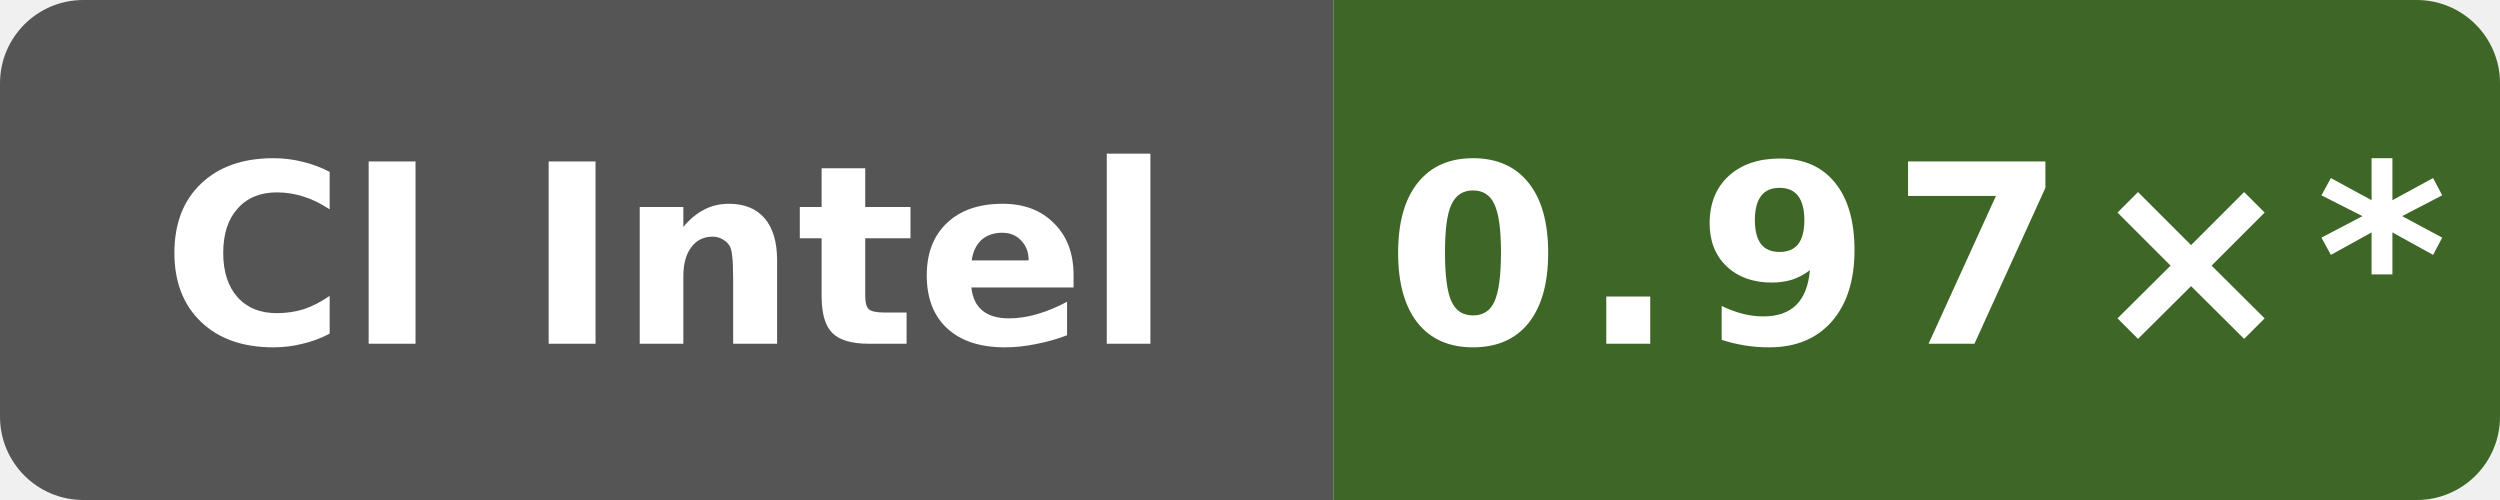
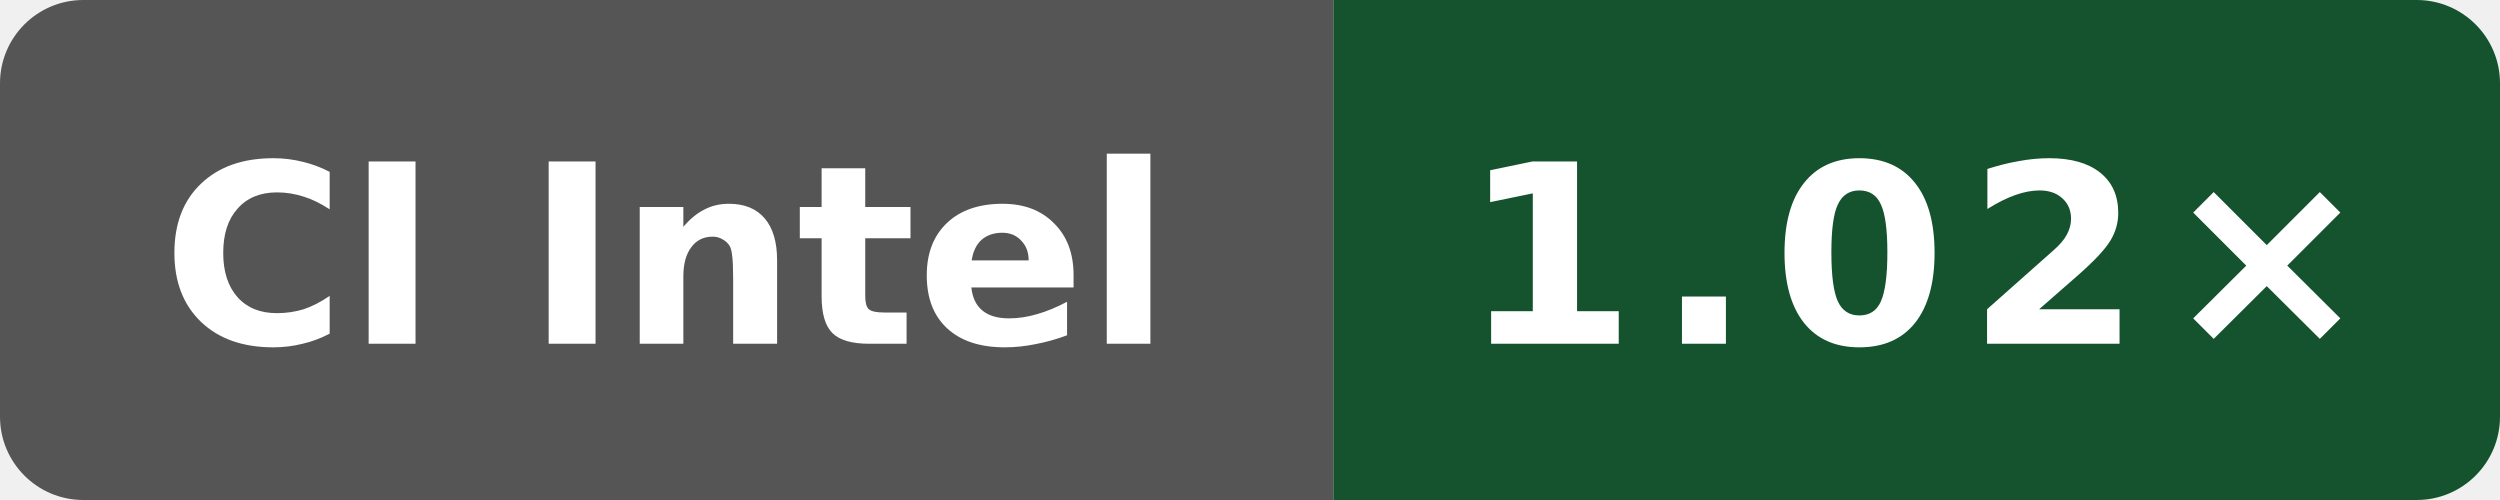
- <svg xmlns="http://www.w3.org/2000/svg" data-original-label="simdjson sse-runtime-gcc; INTEL(R) XEON(R) PLATINUM 8573C; revision b8749c61550bdf9b4d65e7e01182a1f856100a46" data-original-message="0.97×" width="120" height="24" viewBox="0 0 120 24" role="img" aria-label="simdjson sse-runtime-gcc; INTEL(R) XEON(R) PLATINUM 8573C; revision b8749c61550bdf9b4d65e7e01182a1f856100a46; measured b8749c61550bdf9b4d65e7e01182a1f856100a46; 15 commits behind main: 0.97×*">
+ <svg xmlns="http://www.w3.org/2000/svg" data-original-label="simdjson sse-runtime-gcc; Intel(R) Xeon(R) Platinum 8370C CPU @ 2.80GHz; revision 33a92f123a1965a6a3ed154f1e785aef2f56b4a7" data-original-message="1.02×" width="120" height="24" viewBox="0 0 120 24" role="img" aria-label="simdjson sse-runtime-gcc; Intel(R) Xeon(R) Platinum 8370C CPU @ 2.80GHz; revision 33a92f123a1965a6a3ed154f1e785aef2f56b4a7; measured 33a92f123a1965a6a3ed154f1e785aef2f56b4a7; 0 commits behind main: 1.02×">
  <defs>
    <clipPath id="badge">
      <rect width="120" height="24" rx="4" />
    </clipPath>
  </defs>
  <g clip-path="url(#badge)">
    <rect width="64" height="24" fill="#555" />
-     <rect x="64" width="56" height="24" fill="#3e6626" />
+     <rect x="64" width="56" height="24" fill="#14532d" />
  </g>
  <text x="32" y="16.5" fill="#fff" text-anchor="middle" font-family="Verdana,Geneva,DejaVu Sans,sans-serif" font-size="12" font-weight="700" textLength="52" lengthAdjust="spacingAndGlyphs">CI Intel</text>
-   <text x="92" y="16.5" fill="#fff" text-anchor="middle" font-family="Verdana,Geneva,DejaVu Sans,sans-serif" font-size="12" font-weight="700" letter-spacing="1" textLength="44" lengthAdjust="spacingAndGlyphs">0.97×*</text>
+   <text x="92" y="16.5" fill="#fff" text-anchor="middle" font-family="Verdana,Geneva,DejaVu Sans,sans-serif" font-size="12" font-weight="700" letter-spacing="1" textLength="39" lengthAdjust="spacingAndGlyphs">1.02×</text>
</svg>
